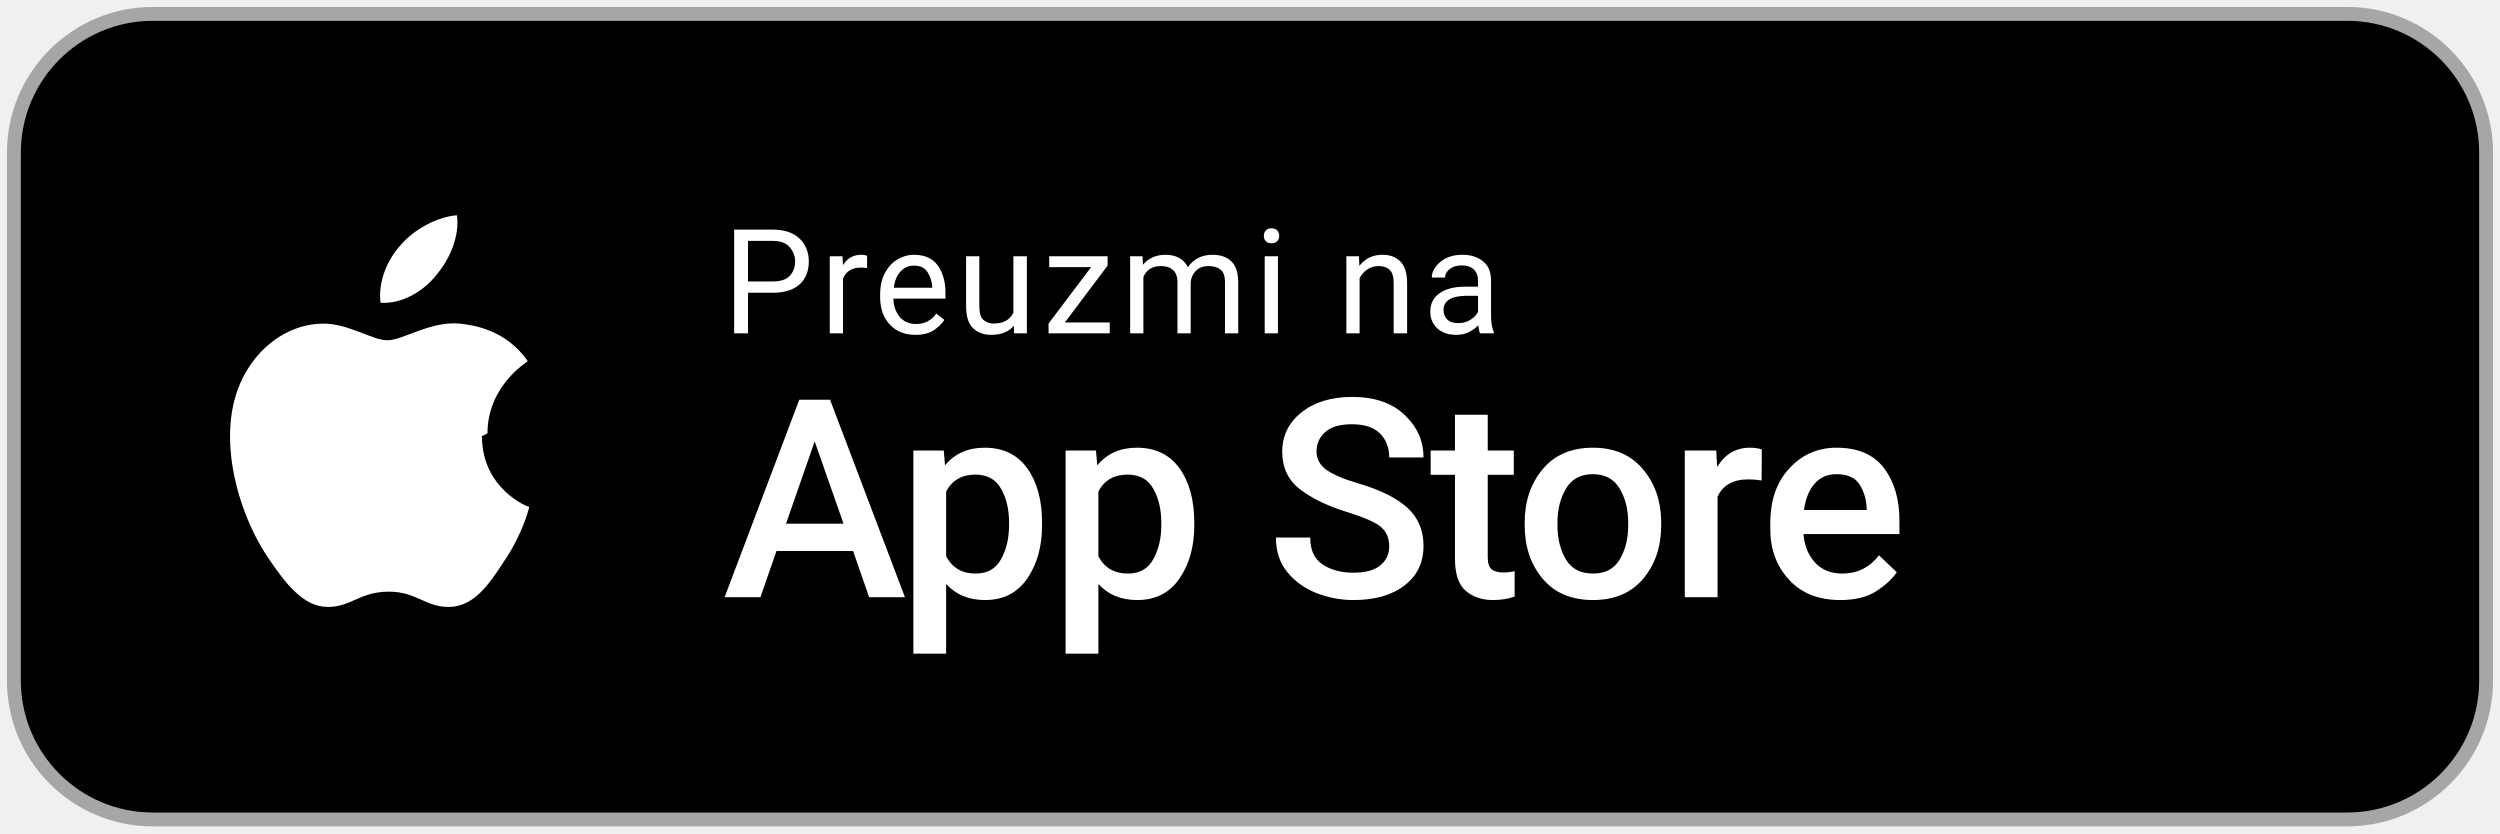
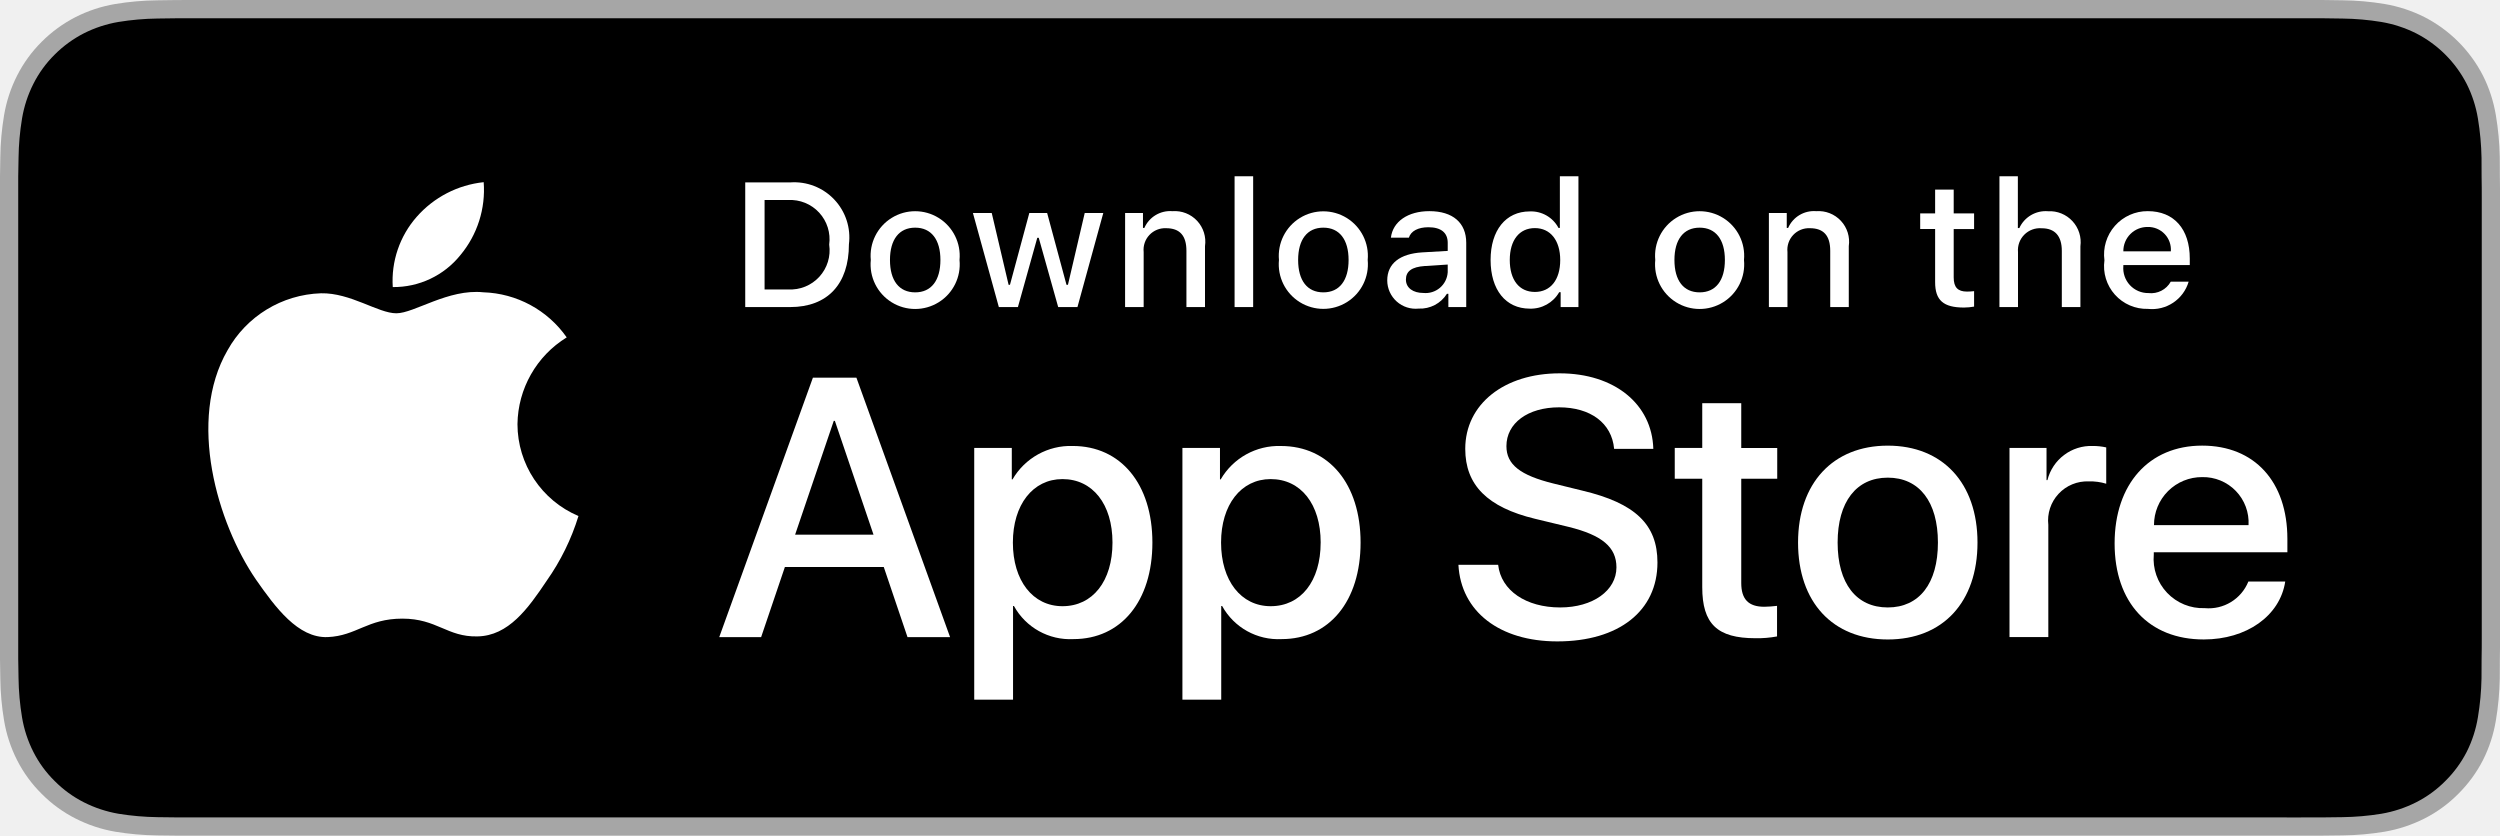
- <svg xmlns="http://www.w3.org/2000/svg" viewBox="0 0 180 60" width="180" height="60" role="img" aria-label="Preuzmi na App Store">
-   <rect x="1" y="1" width="178" height="58" rx="10" fill="#000" />
-   <rect x="1" y="1" width="178" height="58" rx="10" fill="none" stroke="#A6A6A6" stroke-width="1" />
-   <g fill="#fff" transform="translate(16 14)">
-     <path d="M19.1 17.2c0-3.4 2.8-5.1 2.9-5.2-1.6-2.3-4-2.6-4.9-2.7-2.1-.2-4.1 1.2-5.2 1.2-1.1 0-2.8-1.2-4.6-1.2-2.3 0-4.4 1.4-5.6 3.5-2.4 4.1-.6 10.2 1.7 13.5 1.1 1.6 2.4 3.4 4.2 3.4 1.7 0 2.3-1.1 4.4-1.1 2 0 2.6 1.1 4.3 1.1 1.8 0 2.9-1.6 4-3.3 1.3-1.9 1.8-3.8 1.8-3.9-.1 0-3.4-1.3-3.4-5.1zm-3.6-11.5c.9-1.1 1.6-2.7 1.4-4.2-1.4.1-3.1 1-4.1 2.2-.9 1-1.6 2.6-1.4 4.1 1.6.1 3.2-.9 4.1-2.1z" />
+ <svg xmlns="http://www.w3.org/2000/svg" id="livetype" width="119.664" height="40" viewBox="0 0 119.664 40">
+   <g>
+     <g>
+       <g>
+         <path d="M110.135,0H9.535c-.367,0-.729,0-1.095.002-.306.002-.61.008-.919.013A13.215,13.215,0,0,0,5.517.191a6.665,6.665,0,0,0-1.901.627A6.438,6.438,0,0,0,1.998,1.997,6.258,6.258,0,0,0,.819,3.618a6.601,6.601,0,0,0-.625,1.903,12.993,12.993,0,0,0-.179,2.002C.006,7.83.005,8.138,0,8.444V31.559c.005.31.006.611.015.922a12.992,12.992,0,0,0,.179,2.002,6.588,6.588,0,0,0,.625,1.904A6.208,6.208,0,0,0,1.998,38.001a6.274,6.274,0,0,0,1.619,1.179,6.701,6.701,0,0,0,1.901.631,13.455,13.455,0,0,0,2.004.177c.309.007.613.011.919.011C8.806,40,9.168,40,9.535,40H110.135c.359,0,.725,0,1.084-.002.305,0,.617-.004.922-.011a13.279,13.279,0,0,0,2-.177,6.804,6.804,0,0,0,1.908-.631,6.277,6.277,0,0,0,1.617-1.179,6.395,6.395,0,0,0,1.182-1.614,6.604,6.604,0,0,0,.619-1.904,13.506,13.506,0,0,0,.186-2.002c.004-.311.004-.611.004-.922.008-.363.008-.725.008-1.094V9.536c0-.366,0-.729-.008-1.092,0-.307,0-.614-.004-.921a13.507,13.507,0,0,0-.186-2.002,6.618,6.618,0,0,0-.619-1.903,6.466,6.466,0,0,0-2.799-2.8,6.768,6.768,0,0,0-1.908-.627,13.044,13.044,0,0,0-2-.177c-.305-.005-.617-.011-.922-.013-.359-.002-.725-.002-1.084-.002Z" style="fill: #a6a6a6" />
+         <path d="M8.445,39.125c-.305,0-.602-.004-.904-.011a12.687,12.687,0,0,1-1.869-.163,5.884,5.884,0,0,1-1.657-.548,5.406,5.406,0,0,1-1.397-1.017,5.321,5.321,0,0,1-1.021-1.397,5.722,5.722,0,0,1-.543-1.657,12.414,12.414,0,0,1-.167-1.875c-.006-.211-.015-.913-.015-.913V8.444S.882,7.753.888,7.55a12.37,12.37,0,0,1,.166-1.872,5.755,5.755,0,0,1,.543-1.662A5.373,5.373,0,0,1,2.612,2.618,5.565,5.565,0,0,1,4.014,1.595a5.823,5.823,0,0,1,1.653-.544A12.586,12.586,0,0,1,7.543.887L8.445.875H111.214l.913.013a12.385,12.385,0,0,1,1.858.163,5.938,5.938,0,0,1,1.671.548,5.594,5.594,0,0,1,2.415,2.42,5.763,5.763,0,0,1,.535,1.649,12.995,12.995,0,0,1,.174,1.887c.003.283.003.587.003.89.008.375.008.732.008,1.092V30.465c0,.363,0,.718-.008,1.075,0,.325,0,.623-.004.93a12.731,12.731,0,0,1-.171,1.853,5.739,5.739,0,0,1-.54,1.67,5.48,5.48,0,0,1-1.016,1.386,5.413,5.413,0,0,1-1.399,1.022,5.862,5.862,0,0,1-1.668.55,12.542,12.542,0,0,1-1.869.163c-.293.007-.6.011-.897.011l-1.084.002Z" />
+       </g>
+       <g id="_Group_" data-name="&lt;Group&gt;">
+         <g id="_Group_2" data-name="&lt;Group&gt;">
+           <g id="_Group_3" data-name="&lt;Group&gt;">
+             <path id="_Path_" data-name="&lt;Path&gt;" d="M24.769,20.301a4.949,4.949,0,0,1,2.357-4.152,5.066,5.066,0,0,0-3.991-2.158c-1.679-.176-3.307,1.005-4.163,1.005-.872,0-2.19-.987-3.608-.958a5.315,5.315,0,0,0-4.473,2.728c-1.934,3.348-.491,8.269,1.361,10.976.927,1.325,2.01,2.806,3.428,2.753,1.387-.058,1.905-.884,3.579-.884,1.659,0,2.145.884,3.591.851,1.488-.024,2.426-1.331,3.321-2.669a10.962,10.962,0,0,0,1.518-3.093A4.782,4.782,0,0,1,24.769,20.301Z" style="fill: #fff" />
+             <path id="_Path_2" data-name="&lt;Path&gt;" d="M22.037,12.211a4.872,4.872,0,0,0,1.115-3.491,4.957,4.957,0,0,0-3.208,1.66,4.636,4.636,0,0,0-1.144,3.361A4.099,4.099,0,0,0,22.037,12.211Z" style="fill: #fff" />
+           </g>
+         </g>
+         <g>
+           <path d="M42.302,27.14h-4.733l-1.137,3.356H34.427l4.483-12.418h2.083l4.483,12.418H43.438ZM38.059,25.591h3.752l-1.85-5.447h-.052Z" style="fill: #fff" />
+           <path d="M55.16,25.97c0,2.813-1.506,4.621-3.778,4.621a3.069,3.069,0,0,1-2.849-1.584h-.043v4.484h-1.858V21.442H48.43v1.506h.034a3.212,3.212,0,0,1,2.883-1.601C53.645,21.348,55.16,23.164,55.16,25.97Zm-1.91,0c0-1.833-.947-3.038-2.393-3.038-1.42,0-2.375,1.23-2.375,3.038,0,1.824.955,3.046,2.375,3.046C52.302,29.016,53.25,27.819,53.25,25.97Z" style="fill: #fff" />
+           <path d="M65.125,25.97c0,2.813-1.506,4.621-3.778,4.621a3.069,3.069,0,0,1-2.849-1.584h-.043v4.484h-1.858V21.442H58.395v1.506h.034A3.212,3.212,0,0,1,61.312,21.348C63.61,21.348,65.125,23.164,65.125,25.97Zm-1.91,0c0-1.833-.947-3.038-2.393-3.038-1.42,0-2.375,1.23-2.375,3.038,0,1.824.955,3.046,2.375,3.046C62.267,29.016,63.214,27.819,63.214,25.97Z" style="fill: #fff" />
+           <path d="M71.71,27.036c.138,1.231,1.334,2.04,2.969,2.04,1.566,0,2.693-.809,2.693-1.919,0-.964-.68-1.541-2.289-1.937l-1.609-.388c-2.28-.551-3.339-1.617-3.339-3.348,0-2.143,1.867-3.614,4.519-3.614,2.624,0,4.423,1.472,4.483,3.614h-1.876c-.112-1.239-1.137-1.987-2.634-1.987s-2.521.757-2.521,1.858c0,.878.654,1.395,2.255,1.79l1.368.336c2.548.603,3.606,1.626,3.606,3.442,0,2.323-1.851,3.778-4.794,3.778-2.754,0-4.613-1.421-4.733-3.667Z" style="fill: #fff" />
+           <path d="M83.346,19.3v2.143h1.722v1.472H83.346v4.991c0,.775.345,1.137,1.102,1.137a5.808,5.808,0,0,0,.611-.043v1.463a5.104,5.104,0,0,1-1.032.086c-1.833,0-2.548-.688-2.548-2.444V22.914H80.163V21.442H81.479V19.3Z" style="fill: #fff" />
+           <path d="M86.065,25.97c0-2.849,1.678-4.639,4.294-4.639,2.625,0,4.295,1.79,4.295,4.639,0,2.856-1.661,4.639-4.295,4.639C87.726,30.608,86.065,28.826,86.065,25.97Zm6.695,0c0-1.954-.896-3.107-2.401-3.107s-2.4,1.162-2.4,3.107c0,1.962.895,3.106,2.4,3.106S92.76,27.932,92.76,25.97Z" style="fill: #fff" />
+           <path d="M96.186,21.442h1.772v1.541h.043a2.159,2.159,0,0,1,2.178-1.636,2.866,2.866,0,0,1,.637.069v1.738a2.598,2.598,0,0,0-.835-.112,1.873,1.873,0,0,0-1.937,2.083v5.37h-1.858Z" style="fill: #fff" />
+           <path d="M109.384,27.837c-.25,1.644-1.851,2.771-3.898,2.771-2.634,0-4.269-1.765-4.269-4.596,0-2.84,1.644-4.682,4.19-4.682,2.505,0,4.08,1.721,4.08,4.466v.637h-6.395v.112a2.358,2.358,0,0,0,2.436,2.564,2.048,2.048,0,0,0,2.091-1.273Zm-6.282-2.702h4.526a2.177,2.177,0,0,0-2.221-2.298A2.292,2.292,0,0,0,103.102,25.135Z" style="fill: #fff" />
+         </g>
+       </g>
+     </g>
+     <g id="_Group_4" data-name="&lt;Group&gt;">
+       <g>
+         <path d="M37.826,8.731a2.64,2.64,0,0,1,2.808,2.965c0,1.906-1.03,3.002-2.808,3.002H35.671V8.731Zm-1.229,5.123h1.125a1.876,1.876,0,0,0,1.968-2.146,1.881,1.881,0,0,0-1.968-2.134h-1.125Z" style="fill: #fff" />
+         <path d="M41.681,12.444a2.133,2.133,0,1,1,4.247,0,2.134,2.134,0,1,1-4.247,0Zm3.333,0c0-.976-.438-1.547-1.208-1.547-.772,0-1.207.571-1.207,1.547,0,.984.435,1.55,1.207,1.55C44.575,13.995,45.014,13.424,45.014,12.444Z" style="fill: #fff" />
+         <path d="M51.573,14.698h-.922l-.931-3.316h-.07l-.927,3.316h-.913l-1.241-4.503h.901l.807,3.436h.066l.926-3.436h.853l.926,3.436h.07l.803-3.436h.889Z" style="fill: #fff" />
+         <path d="M53.854,10.195H54.709v.715h.066a1.348,1.348,0,0,1,1.344-.802,1.465,1.465,0,0,1,1.559,1.675v2.915h-.889V12.006c0-.724-.314-1.083-.972-1.083a1.033,1.033,0,0,0-1.075,1.141v2.634h-.889Z" style="fill: #fff" />
+         <path d="M59.094,8.437h.889v6.261h-.889Z" style="fill: #fff" />
+         <path d="M61.218,12.444a2.133,2.133,0,1,1,4.248,0,2.134,2.134,0,1,1-4.248,0Zm3.333,0c0-.976-.438-1.547-1.208-1.547-.772,0-1.207.571-1.207,1.547,0,.984.435,1.55,1.207,1.55C64.112,13.995,64.551,13.424,64.551,12.444Z" style="fill: #fff" />
+         <path d="M66.401,13.424c0-.811.604-1.278,1.675-1.344l1.22-.07v-.389c0-.476-.314-.744-.922-.744-.496,0-.84.182-.938.5h-.86c.091-.773.818-1.27,1.84-1.27,1.129,0,1.766.562,1.766,1.513v3.077h-.855v-.633h-.07a1.515,1.515,0,0,1-1.353.707A1.36,1.36,0,0,1,66.401,13.424Zm2.895-.385v-.376l-1.1.07c-.62.042-.901.252-.901.649,0,.405.352.641.835.641A1.062,1.062,0,0,0,69.295,13.04Z" style="fill: #fff" />
+         <path d="M71.348,12.444c0-1.423.731-2.324,1.869-2.324a1.484,1.484,0,0,1,1.381.79h.066V8.437h.889v6.261h-.852v-.711h-.07a1.563,1.563,0,0,1-1.414.786C72.072,14.772,71.348,13.871,71.348,12.444Zm.918,0c0,.955.45,1.53,1.203,1.53.749,0,1.212-.583,1.212-1.526,0-.938-.468-1.53-1.212-1.53C72.721,10.918,72.266,11.497,72.266,12.444Z" style="fill: #fff" />
+         <path d="M79.23,12.444a2.133,2.133,0,1,1,4.247,0,2.134,2.134,0,1,1-4.247,0Zm3.333,0c0-.976-.438-1.547-1.208-1.547-.772,0-1.207.571-1.207,1.547,0,.984.435,1.55,1.207,1.55C82.125,13.995,82.563,13.424,82.563,12.444Z" style="fill: #fff" />
+         <path d="M84.669,10.195h.855v.715h.066a1.348,1.348,0,0,1,1.344-.802,1.465,1.465,0,0,1,1.559,1.675v2.915H87.605V12.006c0-.724-.314-1.083-.972-1.083a1.033,1.033,0,0,0-1.075,1.141v2.634h-.889Z" style="fill: #fff" />
+         <path d="M93.515,9.074v1.142h.976v.749h-.976V13.279c0,.472.194.678.637.678a2.967,2.967,0,0,0,.339-.021v.74a2.916,2.916,0,0,1-.483.045c-.988,0-1.382-.348-1.382-1.216v-2.543h-.715v-.749h.715V9.074Z" style="fill: #fff" />
+         <path d="M95.705,8.437h.881v2.481h.07a1.386,1.386,0,0,1,1.373-.807,1.483,1.483,0,0,1,1.551,1.679v2.907H98.69v-2.688c0-.719-.335-1.083-.963-1.083a1.052,1.052,0,0,0-1.134,1.142v2.63h-.889Z" style="fill: #fff" />
+         <path d="M104.761,13.482a1.828,1.828,0,0,1-1.951,1.303A2.045,2.045,0,0,1,100.73,12.46a2.077,2.077,0,0,1,2.076-2.353c1.253,0,2.009.856,2.009,2.27V12.688h-3.18v.05a1.19,1.19,0,0,0,1.199,1.29,1.079,1.079,0,0,0,1.071-.546Zm-3.126-1.451h2.274a1.086,1.086,0,0,0-1.108-1.167A1.152,1.152,0,0,0,101.635,12.031Z" style="fill: #fff" />
+       </g>
+     </g>
  </g>
-   <text x="52" y="24" fill="#fff" font-family="-apple-system, BlinkMacSystemFont, 'Segoe UI', Roboto, Arial, sans-serif" font-size="10.5" letter-spacing="0.4">Preuzmi na</text>
-   <text x="52" y="43" fill="#fff" font-family="-apple-system, BlinkMacSystemFont, 'Segoe UI', Roboto, Arial, sans-serif" font-size="20" font-weight="500" letter-spacing="-0.3">App Store</text>
</svg>
